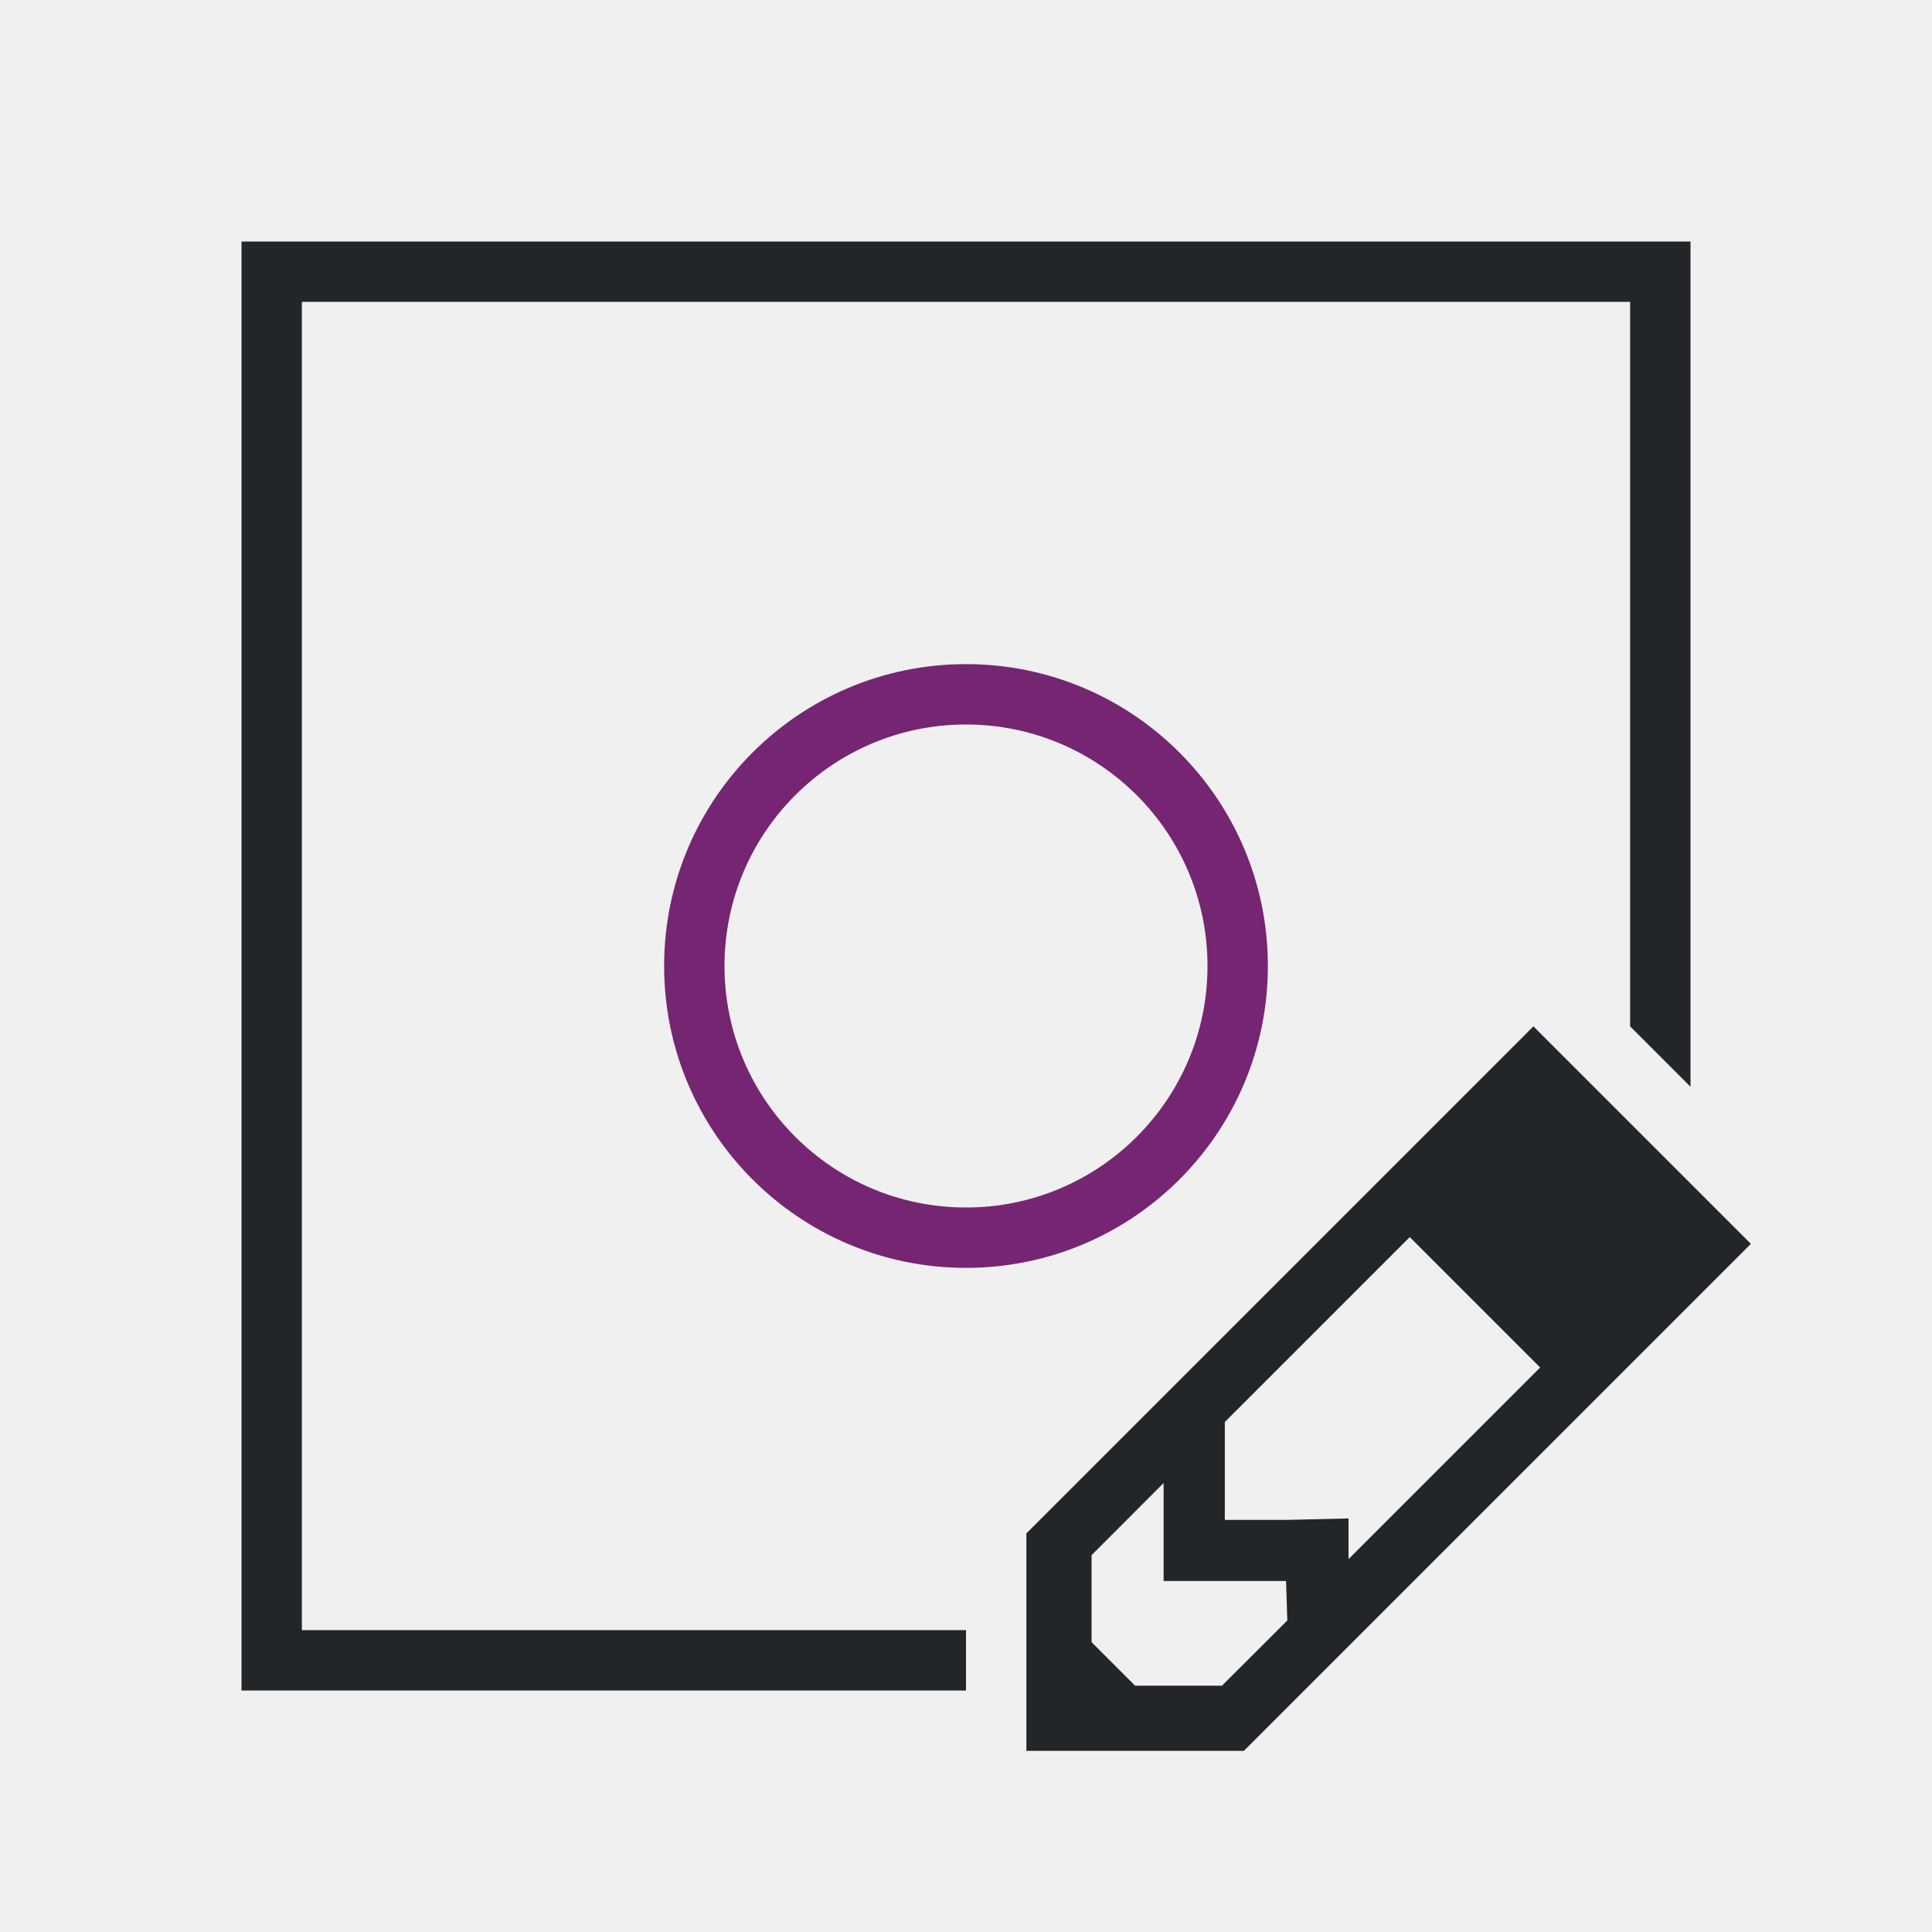
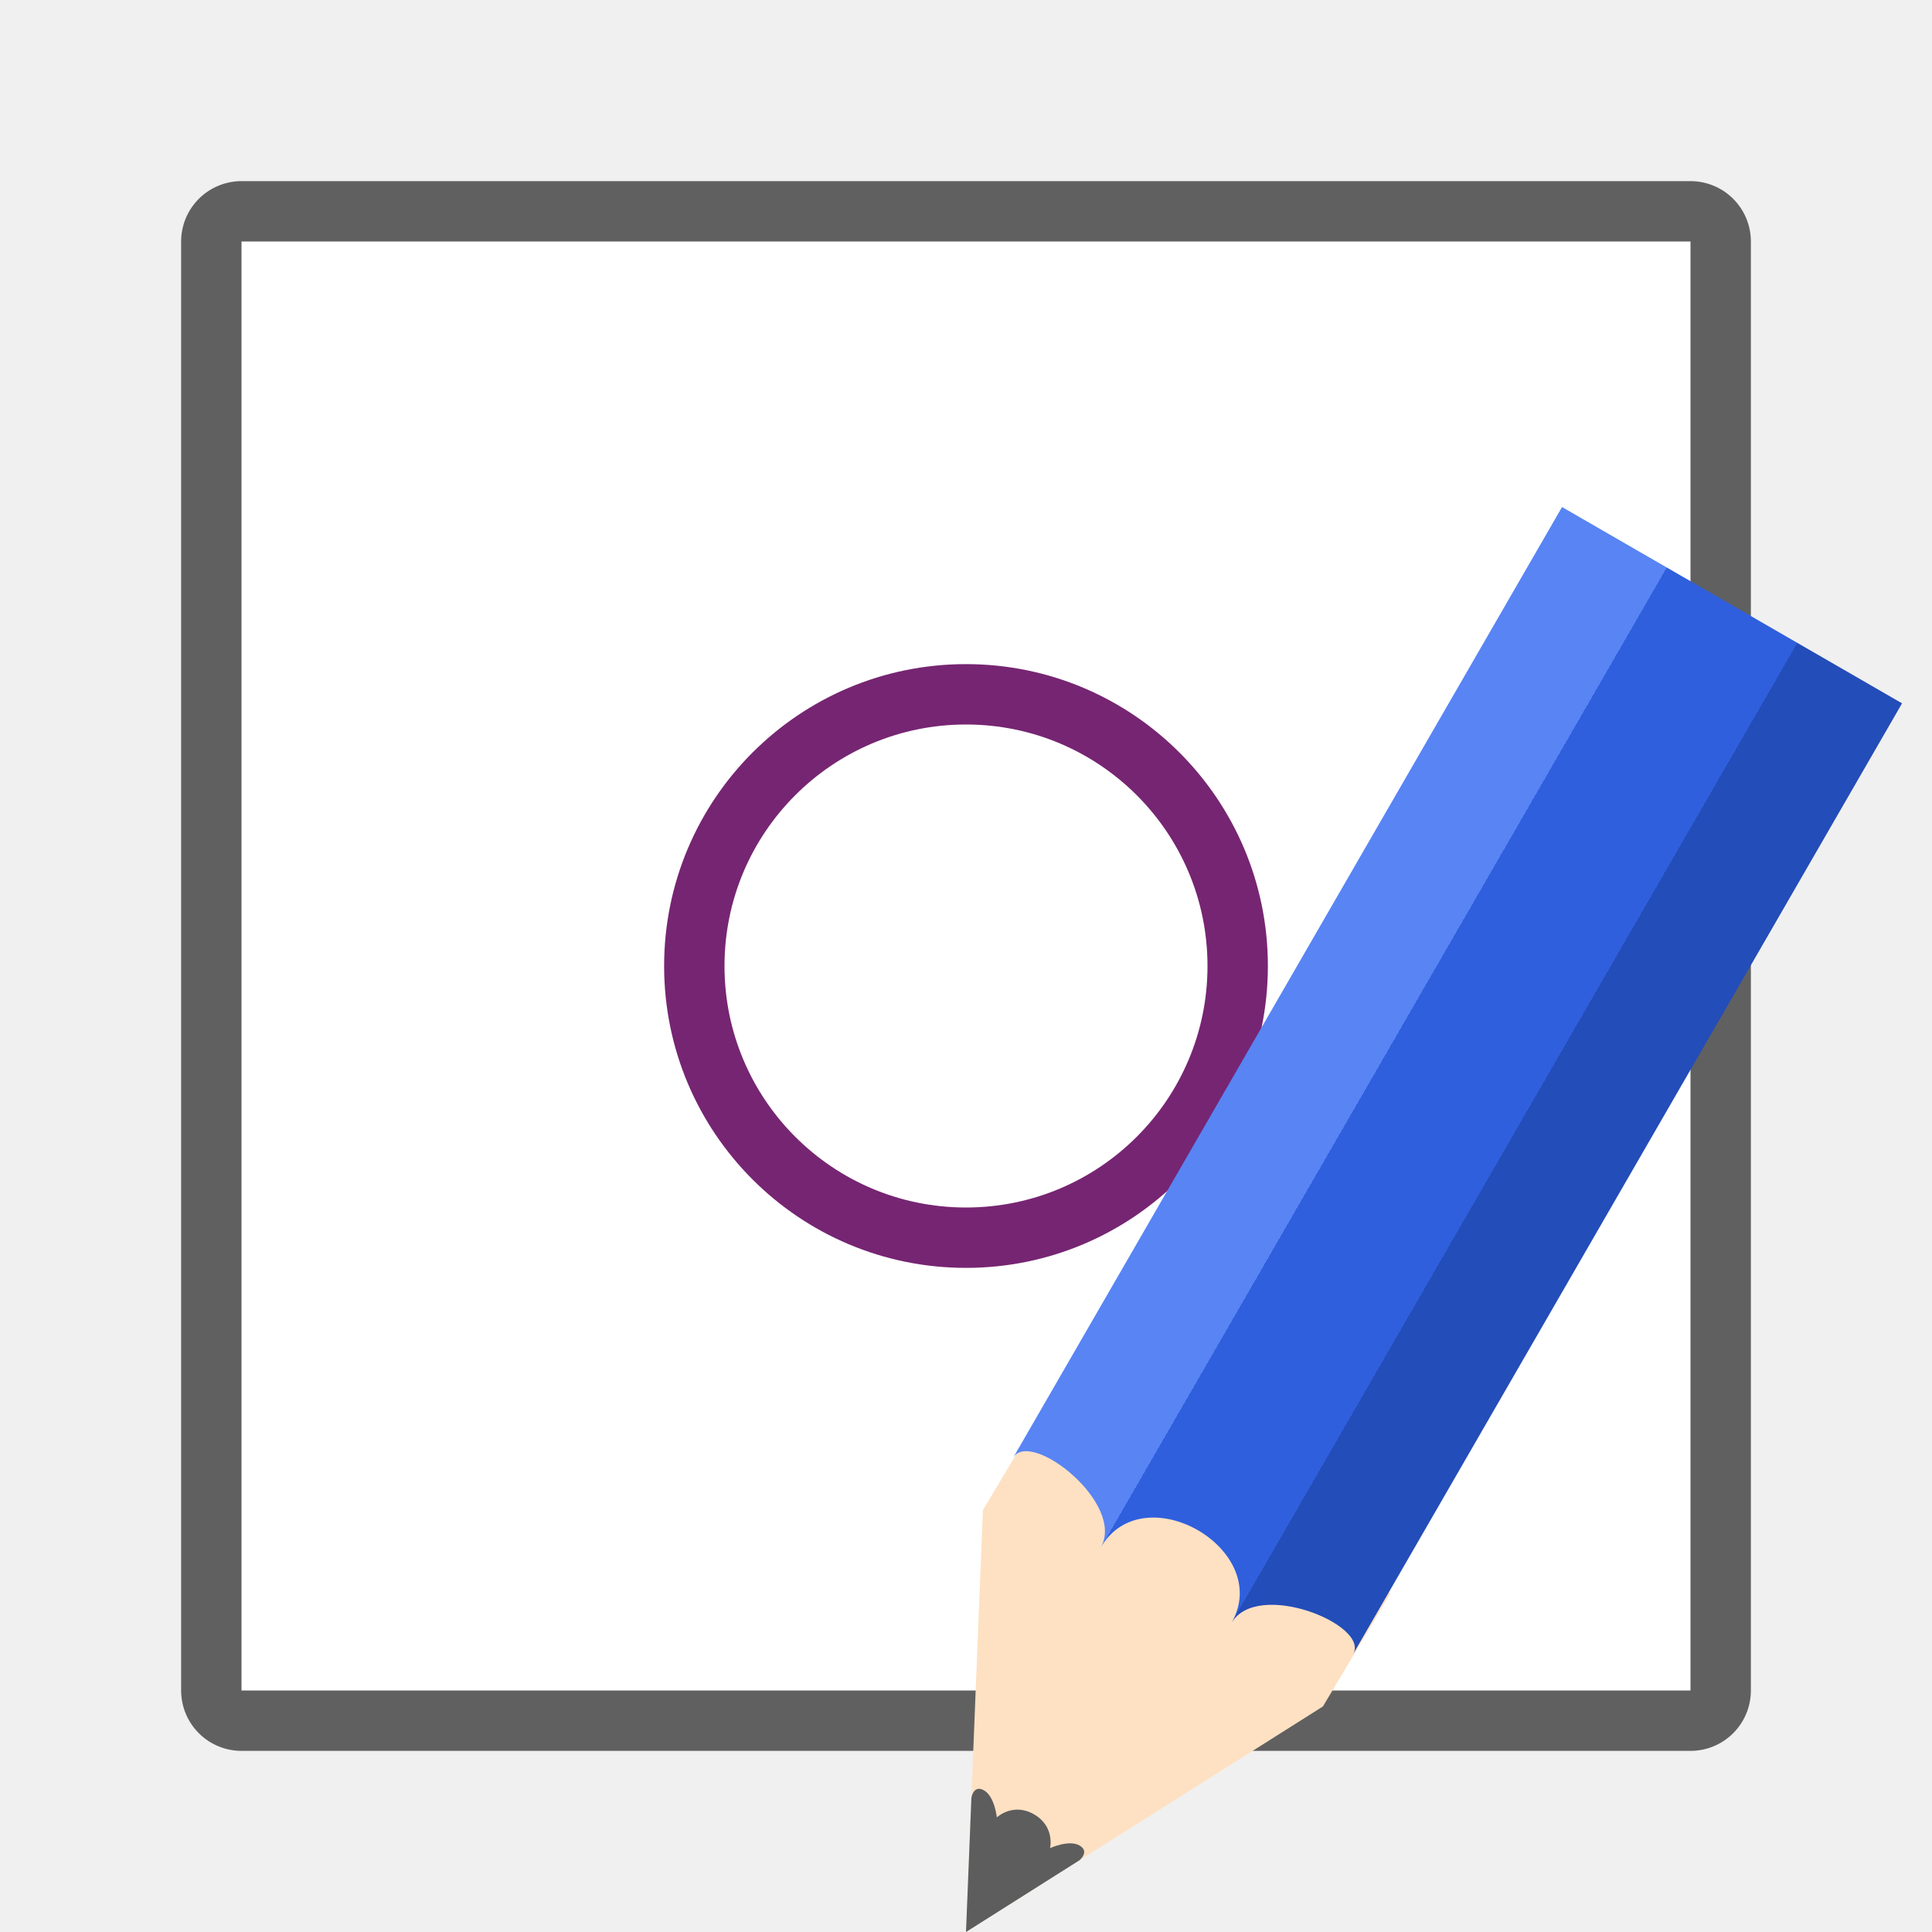
- <svg xmlns="http://www.w3.org/2000/svg" viewBox="0 0 32 32" version="1.1" id="svg6">
-   <defs id="defs10" />
+ <svg xmlns="http://www.w3.org/2000/svg" xmlns:xlink="http://www.w3.org/1999/xlink" viewBox="0 0 32 32" version="1.1" id="svg6">
+   <defs id="defs10">
+     <linearGradient y2="316.932" x2="702.214" y1="316.932" x1="609.786" gradientUnits="userSpaceOnUse" id="linearGradient4400" xlink:href="#linearGradient4336-3" />
+     <linearGradient id="linearGradient4336-3">
+       <stop id="stop4338-8" offset="0" style="stop-color:#5884f4;stop-opacity:1" />
+       <stop style="stop-color:#5884f4;stop-opacity:1" offset="0.308" id="stop4344-3" />
+       <stop id="stop4346-3" offset="0.308" style="stop-color:#2f5fdd;stop-opacity:1" />
+       <stop style="stop-color:#2f5fdd;stop-opacity:1" offset="0.692" id="stop4350-1" />
+       <stop style="stop-color:#234db8;stop-opacity:1" offset="0.692" id="stop4348-6" />
+       <stop id="stop4340-0" offset="1" style="stop-color:#234db8;stop-opacity:1" />
+     </linearGradient>
+   </defs>
+   <rect style="opacity:0.6;fill:#000000;fill-opacity:1;fill-rule:evenodd;stroke:#000000;stroke-width:2;stroke-linecap:butt;stroke-linejoin:round;stroke-miterlimit:4;stroke-dasharray:none;stroke-opacity:1" id="rect824" width="24" height="24" x="4" y="4" />
+   <rect y="4" x="4" height="24" width="24" id="rect826" style="opacity:1;fill:#ffffff;fill-opacity:1;fill-rule:evenodd;stroke:none;stroke-width:2;stroke-linecap:butt;stroke-linejoin:round;stroke-miterlimit:4;stroke-dasharray:none;stroke-opacity:1" />
  <path d="m16 11a5 5 0 0 0 -5 5 5 5 0 0 0 5 5 5 5 0 0 0 5-5 5 5 0 0 0 -5-5zm0 1a4 4 0 0 1 4 4 4 4 0 0 1 -4 4 4 4 0 0 1 -4-4 4 4 0 0 1 4-4z" fill="#762572" id="path2" />
-   <path style="fill:#232629" d="M 4 4 L 4 28 L 16 28 L 16 27 L 5 27 L 5 5 L 27 5 L 27 17 L 28 18 L 28 4 L 4 4 z M 25.398 17 L 20.287 22.111 L 17 25.398 L 17 29 L 20.602 29 L 29 20.602 L 25.398 17 z M 23.35 20.49 L 25.51 22.65 L 22.336 25.824 L 22.336 25.15 L 21.322 25.174 L 20.287 25.174 L 20.287 24.137 L 20.287 23.553 L 23.35 20.49 z M 19.273 24.564 L 19.273 26.186 L 21.301 26.186 L 21.322 26.84 L 20.24 27.92 L 18.801 27.92 L 18.08 27.199 L 18.08 25.758 L 19.273 24.564 z " id="path4" />
+   <g style="display:inline;stroke-width:9.714;enable-background:new" transform="matrix(0.06092831,0.03517698,-0.03815213,0.06608143,-8.689295,-17.54128)" id="g1135">
+     <path style="fill:#fee1c2;fill-opacity:1;stroke:none;stroke-width:9.714" d="m 702.219,319.356 -46.219,81.138 -46.214,-81.138 0.444,-28.635 h 92.433 z" id="path1129" />
+     <path style="color:#000000;display:inline;overflow:visible;visibility:visible;fill:#5d5d5d;fill-opacity:1;fill-rule:nonzero;stroke:none;stroke-width:11.669;marker:none;enable-background:accumulate" d="m 641.301,374.677 14.699,25.817 14.699,-25.817 c 0,0 1.12,-2.766 -1.739,-2.766 -2.86,0 -5.694,3.688 -5.694,3.688 0,0 -1.494,-4.61 -7.234,-4.61 -5.74,0 -7.234,4.61 -7.234,4.61 0,0 -2.897,-3.688 -5.782,-3.688 -2.886,0 -1.713,2.766 -1.713,2.766 z" id="path1131" />
+     <path style="fill:url(#linearGradient4400);fill-opacity:1;stroke:none;stroke-width:9.714" d="m 609.786,306.25 c 0,-7.376 28.428,-3.688 28.428,7.376 0,-18.44 35.535,-18.44 35.535,0 0,-11.064 28.47,-14.752 28.47,-7.376 V 67.929 H 609.786 Z" id="path1133" />
+   </g>
</svg>
